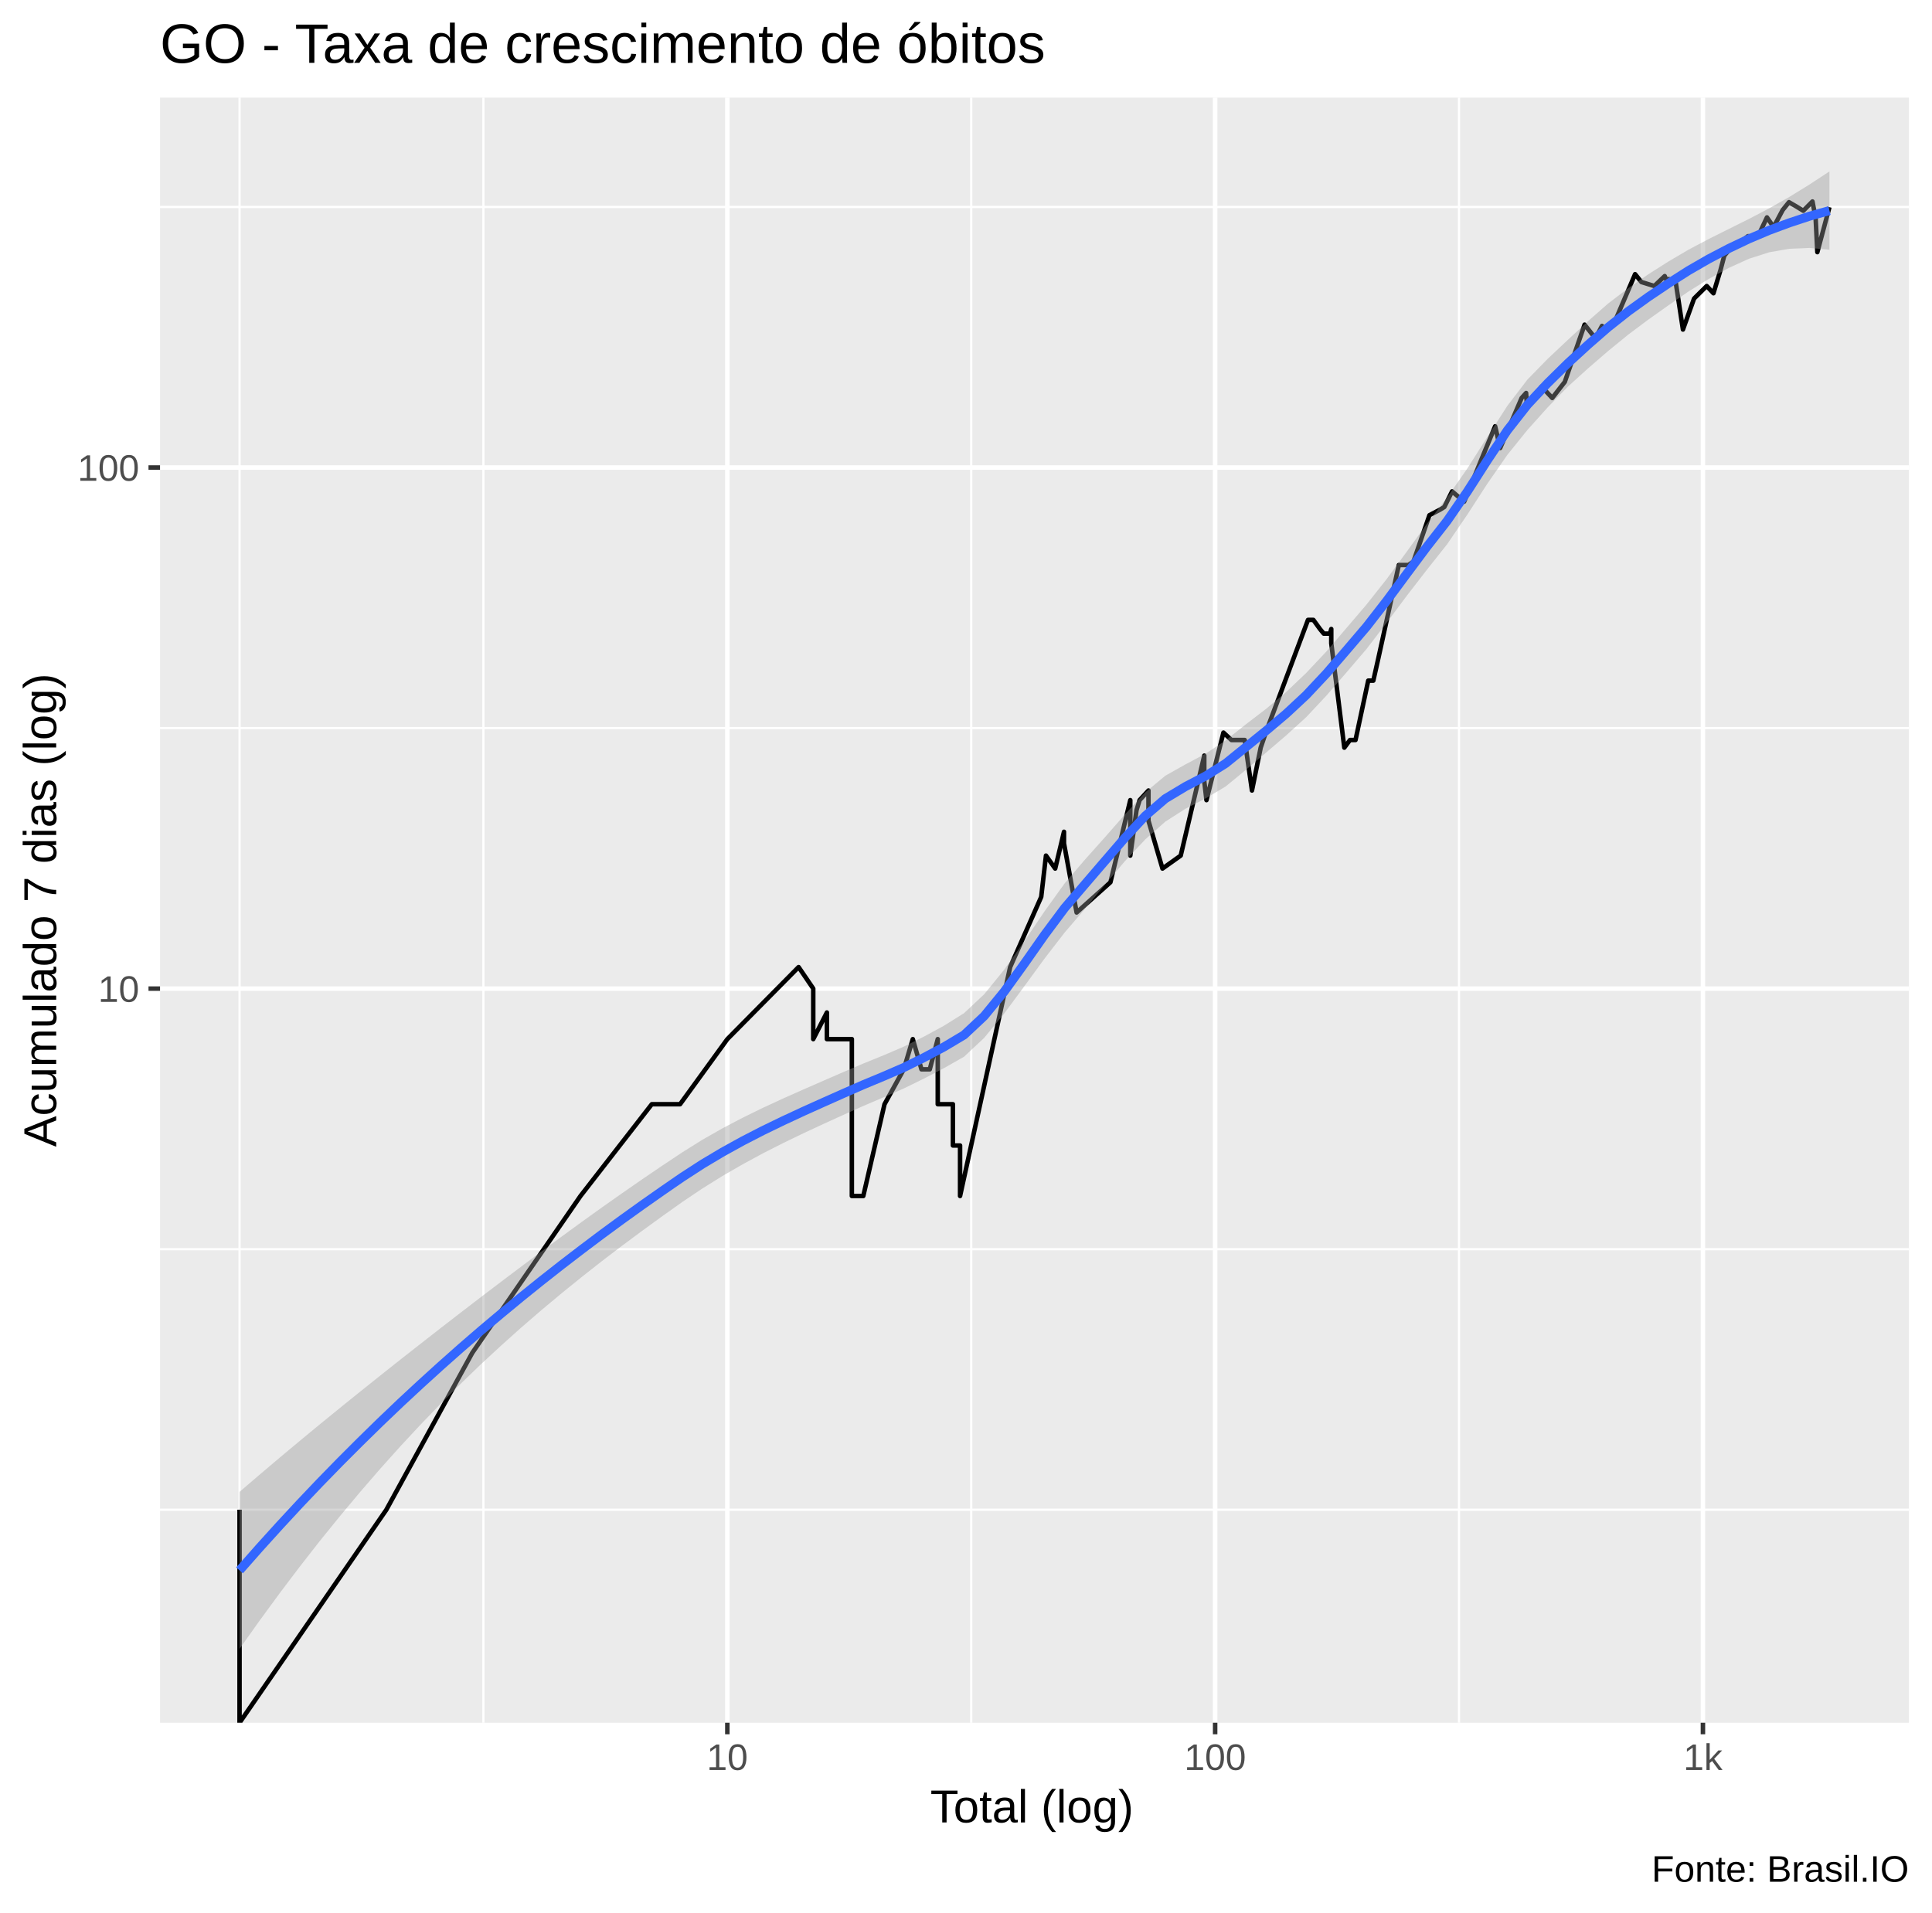
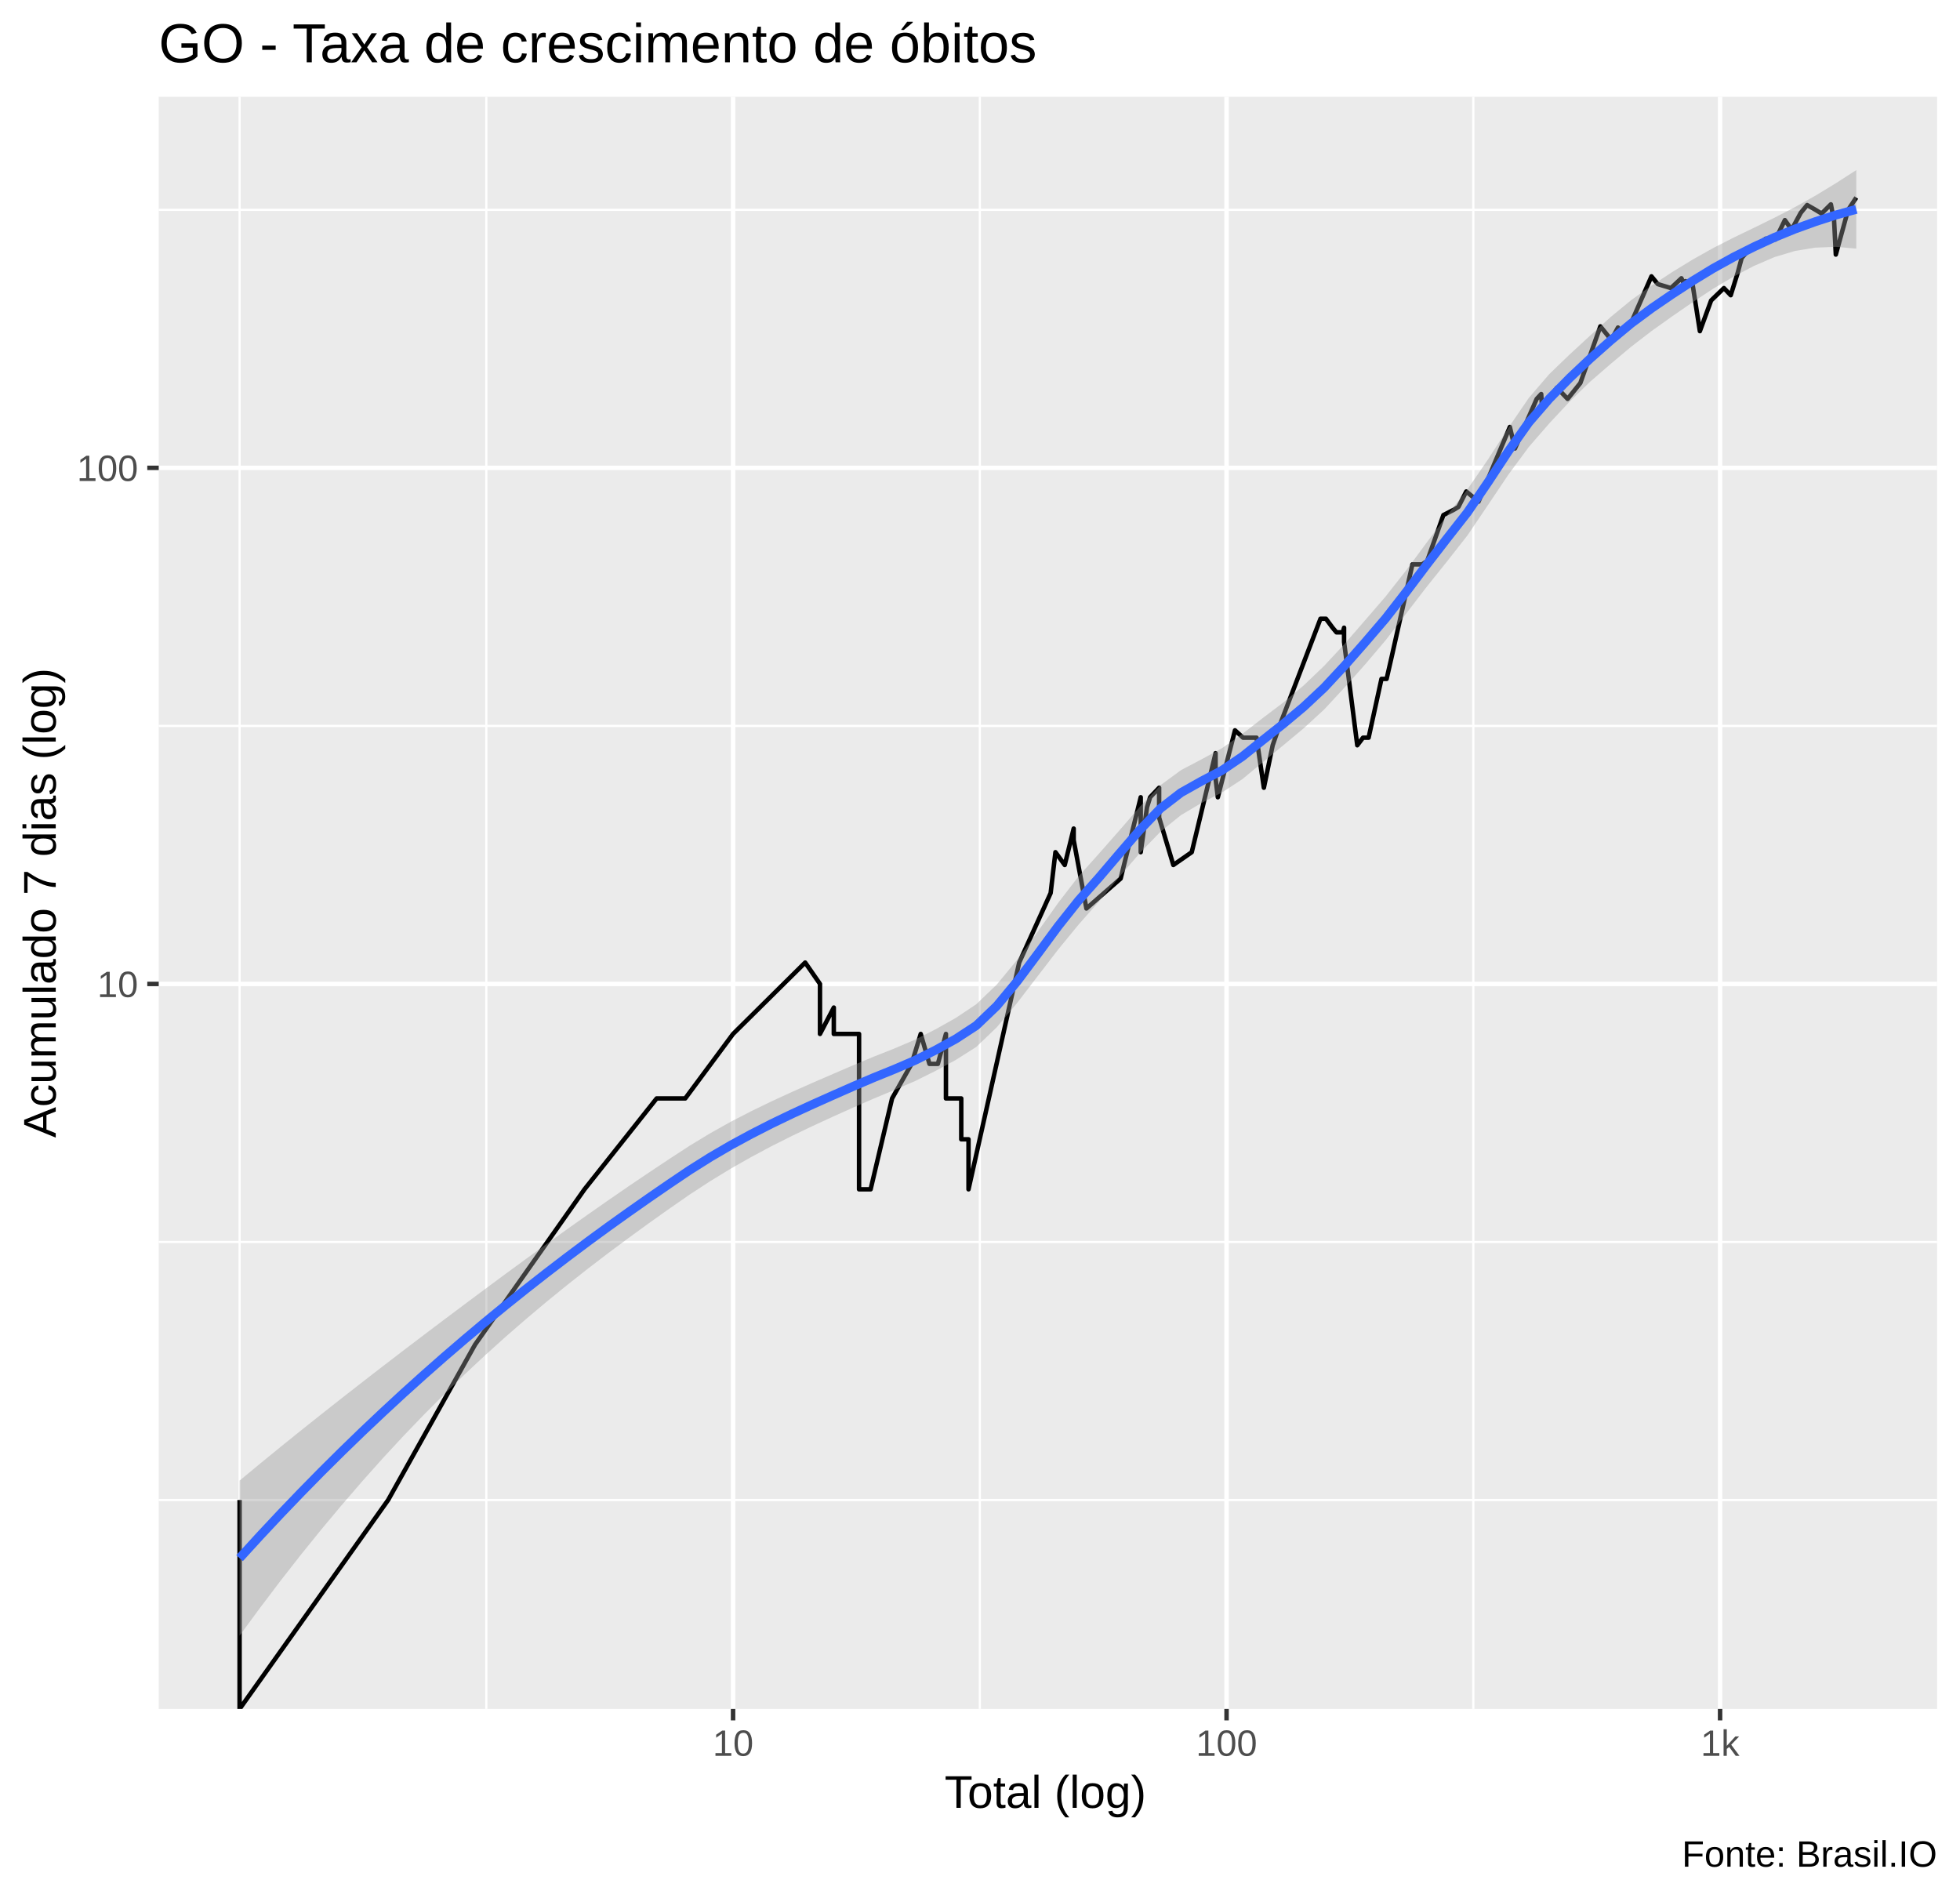
- <svg xmlns="http://www.w3.org/2000/svg" viewBox="0 0 459.00 454.50">
+ <svg xmlns="http://www.w3.org/2000/svg" viewBox="0 0 469.50 454.50">
  <defs>
    <style type="text/css">
    line, polyline, polygon, path, rect, circle {
      fill: none;
      stroke: #000000;
      stroke-linecap: round;
      stroke-linejoin: round;
      stroke-miterlimit: 10.00;
    }
  </style>
  </defs>
  <rect width="100%" height="100%" style="stroke: none; fill: #FFFFFF;" />
-   <rect x="0" y="0" width="459.00" height="454.50" style="stroke-width: 1.07; stroke: #FFFFFF; fill: #FFFFFF;" />
+   <rect x="0.00" y="0" width="469.50" height="454.50" style="stroke-width: 1.07; stroke: #FFFFFF; fill: #FFFFFF;" />
  <defs>
-     <clipPath id="cpMzguMDJ8NDUzLjUyfDQwOS4zOHwyMy4xOQ==">
-       <rect x="38.02" y="23.19" width="415.50" height="386.19" />
+     <clipPath id="cpMzguMDJ8NDY0LjAyfDQwOS4zOHwyMy4xOQ==">
+       <rect x="38.02" y="23.19" width="426.00" height="386.19" />
    </clipPath>
  </defs>
-   <rect x="38.02" y="23.19" width="415.50" height="386.19" style="stroke-width: 1.07; stroke: none; fill: #EBEBEB;" clip-path="url(#cpMzguMDJ8NDUzLjUyfDQwOS4zOHwyMy4xOQ==)" />
-   <polyline points="38.02,358.76 453.52,358.76 " style="stroke-width: 0.53; stroke: #FFFFFF; stroke-linecap: butt;" clip-path="url(#cpMzguMDJ8NDUzLjUyfDQwOS4zOHwyMy4xOQ==)" />
-   <polyline points="38.02,296.85 453.52,296.85 " style="stroke-width: 0.53; stroke: #FFFFFF; stroke-linecap: butt;" clip-path="url(#cpMzguMDJ8NDUzLjUyfDQwOS4zOHwyMy4xOQ==)" />
-   <polyline points="38.02,173.02 453.52,173.02 " style="stroke-width: 0.53; stroke: #FFFFFF; stroke-linecap: butt;" clip-path="url(#cpMzguMDJ8NDUzLjUyfDQwOS4zOHwyMy4xOQ==)" />
-   <polyline points="38.02,49.19 453.52,49.19 " style="stroke-width: 0.53; stroke: #FFFFFF; stroke-linecap: butt;" clip-path="url(#cpMzguMDJ8NDUzLjUyfDQwOS4zOHwyMy4xOQ==)" />
-   <polyline points="56.91,409.38 56.91,23.19 " style="stroke-width: 0.53; stroke: #FFFFFF; stroke-linecap: butt;" clip-path="url(#cpMzguMDJ8NDUzLjUyfDQwOS4zOHwyMy4xOQ==)" />
-   <polyline points="114.85,409.38 114.85,23.19 " style="stroke-width: 0.53; stroke: #FFFFFF; stroke-linecap: butt;" clip-path="url(#cpMzguMDJ8NDUzLjUyfDQwOS4zOHwyMy4xOQ==)" />
-   <polyline points="230.74,409.38 230.74,23.19 " style="stroke-width: 0.53; stroke: #FFFFFF; stroke-linecap: butt;" clip-path="url(#cpMzguMDJ8NDUzLjUyfDQwOS4zOHwyMy4xOQ==)" />
-   <polyline points="346.63,409.38 346.63,23.19 " style="stroke-width: 0.53; stroke: #FFFFFF; stroke-linecap: butt;" clip-path="url(#cpMzguMDJ8NDUzLjUyfDQwOS4zOHwyMy4xOQ==)" />
-   <polyline points="38.02,234.93 453.52,234.93 " style="stroke-width: 1.07; stroke: #FFFFFF; stroke-linecap: butt;" clip-path="url(#cpMzguMDJ8NDUzLjUyfDQwOS4zOHwyMy4xOQ==)" />
-   <polyline points="38.02,111.10 453.52,111.10 " style="stroke-width: 1.07; stroke: #FFFFFF; stroke-linecap: butt;" clip-path="url(#cpMzguMDJ8NDUzLjUyfDQwOS4zOHwyMy4xOQ==)" />
-   <polyline points="172.80,409.38 172.80,23.19 " style="stroke-width: 1.07; stroke: #FFFFFF; stroke-linecap: butt;" clip-path="url(#cpMzguMDJ8NDUzLjUyfDQwOS4zOHwyMy4xOQ==)" />
-   <polyline points="288.69,409.38 288.69,23.19 " style="stroke-width: 1.07; stroke: #FFFFFF; stroke-linecap: butt;" clip-path="url(#cpMzguMDJ8NDUzLjUyfDQwOS4zOHwyMy4xOQ==)" />
-   <polyline points="404.58,409.38 404.58,23.19 " style="stroke-width: 1.07; stroke: #FFFFFF; stroke-linecap: butt;" clip-path="url(#cpMzguMDJ8NDUzLjUyfDQwOS4zOHwyMy4xOQ==)" />
-   <polyline points="56.91,358.76 56.91,409.38 91.79,358.76 91.79,358.76 112.20,321.49 137.91,284.21 137.91,284.21 154.85,262.40 154.85,262.40 161.57,262.40 172.80,246.93 189.73,229.81 193.21,234.93 193.21,234.93 193.21,246.93 196.45,240.60 196.45,246.93 202.38,246.93 202.38,284.21 205.10,284.21 205.10,284.21 210.14,262.40 214.72,254.11 216.86,246.93 218.92,254.11 218.92,254.11 220.89,254.11 222.79,246.93 222.79,262.40 226.39,262.40 226.39,272.21 228.09,272.21 228.09,272.21 228.09,284.21 239.99,229.81 247.37,213.13 248.50,203.32 250.69,206.40 250.69,206.40 252.78,197.66 252.78,200.41 255.78,216.84 263.81,209.66 268.53,190.14 268.53,203.32 270.01,192.53 270.74,190.14 272.85,187.85 272.85,195.03 276.18,206.40 280.51,203.32 286.11,179.56 286.11,183.55 286.11,185.66 286.63,190.14 290.66,174.09 292.56,175.85 295.72,175.85 297.44,187.85 299.51,177.67 299.51,177.67 300.72,174.09 310.75,147.31 312.03,147.31 313.59,149.47 314.50,150.57 315.98,150.57 316.28,149.47 316.28,152.86 319.38,177.67 320.73,175.85 322.04,175.85 325.06,161.74 326.27,161.74 327.45,156.49 332.33,134.27 334.60,134.27 335.80,133.45 339.60,122.43 342.10,121.12 343.14,120.48 344.98,116.77 347.85,119.21 352.45,107.97 355.21,101.30 356.41,106.47 361.51,94.57 362.57,93.39 362.80,96.99 366.25,91.87 368.78,94.57 371.76,90.75 376.46,77.15 379.04,80.40 380.60,77.44 380.60,78.02 383.21,77.44 388.46,65.15 389.96,67.02 393.03,67.97 395.50,65.61 396.22,67.25 396.46,66.31 398.14,67.25 399.83,78.31 402.47,70.95 405.48,67.97 407.08,69.69 408.73,64.25 409.65,60.76 411.39,58.69 412.82,58.09 415.28,56.12 417.59,56.31 419.79,51.66 420.79,53.11 421.33,54.03 423.52,49.91 425.02,48.05 426.76,49.06 428.42,50.08 430.60,47.88 431.02,50.08 431.31,50.96 431.76,59.92 434.63,49.23 " style="stroke-width: 1.07; stroke-linecap: butt;" clip-path="url(#cpMzguMDJ8NDUzLjUyfDQwOS4zOHwyMy4xOQ==)" />
-   <polygon points="56.91,354.52 61.69,350.42 66.47,346.37 71.25,342.38 76.03,338.43 80.82,334.53 85.60,330.67 90.38,326.85 95.16,323.06 99.94,319.31 104.72,315.58 109.50,311.88 114.28,308.21 119.07,304.57 123.85,300.97 128.63,297.40 133.41,293.87 138.19,290.38 142.97,286.95 147.75,283.58 152.54,280.26 157.32,277.01 162.10,273.83 166.88,270.84 171.66,268.12 176.44,265.61 181.22,263.27 186.00,261.06 190.79,258.93 195.57,256.84 200.35,254.76 205.13,252.72 209.91,250.78 214.69,248.73 219.47,246.35 224.26,243.75 229.04,240.76 233.82,236.27 238.60,230.40 243.38,223.63 248.16,216.56 252.94,209.91 257.72,204.32 262.51,198.96 267.29,193.50 272.07,188.31 276.85,184.34 281.63,181.65 286.41,179.11 291.19,175.94 295.98,172.13 300.76,168.47 305.54,164.47 310.32,159.92 315.10,154.84 319.88,149.25 324.66,143.65 329.44,137.60 334.23,131.07 339.01,124.45 343.79,118.24 348.57,111.38 353.35,103.85 358.13,96.41 362.91,90.17 367.70,85.27 372.48,80.77 377.26,76.33 382.04,72.14 386.82,68.48 391.60,65.18 396.38,62.14 401.16,59.33 405.95,56.80 410.73,54.41 415.51,52.03 420.29,49.52 425.07,46.82 429.85,43.87 434.63,40.74 434.63,59.34 429.85,58.92 425.07,59.12 420.29,59.96 415.51,61.49 410.73,63.66 405.95,66.29 401.16,69.26 396.38,72.56 391.60,75.95 386.82,79.53 382.04,83.43 377.26,87.56 372.48,91.89 367.70,96.80 362.91,102.14 358.13,108.07 353.35,114.96 348.57,122.34 343.79,129.35 339.01,135.38 334.23,141.57 329.44,147.97 324.66,154.22 319.88,159.81 315.10,165.33 310.32,170.43 305.54,174.78 300.76,178.87 295.98,182.95 291.19,186.89 286.41,189.74 281.63,192.19 276.85,195.25 272.07,199.49 267.29,204.60 262.51,210.22 257.72,216.02 252.94,221.60 248.16,227.79 243.38,234.34 238.60,240.81 233.82,246.63 229.04,251.11 224.26,253.83 219.47,256.33 214.69,258.67 209.91,260.76 205.13,262.80 200.35,264.94 195.57,267.12 190.79,269.34 186.00,271.66 181.22,274.09 176.44,276.68 171.66,279.44 166.88,282.42 162.10,285.63 157.32,289.03 152.54,292.50 147.75,296.06 142.97,299.71 138.19,303.47 133.41,307.34 128.63,311.33 123.85,315.46 119.07,319.74 114.28,324.17 109.50,328.78 104.72,333.55 99.94,338.51 95.16,343.65 90.38,348.98 85.60,354.50 80.82,360.22 76.03,366.13 71.25,372.25 66.47,378.57 61.69,385.09 56.91,391.82 " style="stroke-width: 0.00; stroke: none; fill: #999999; fill-opacity: 0.40;" clip-path="url(#cpMzguMDJ8NDUzLjUyfDQwOS4zOHwyMy4xOQ==)" />
-   <polyline points="56.91,354.52 61.69,350.42 66.47,346.37 71.25,342.38 76.03,338.43 80.82,334.53 85.60,330.67 90.38,326.85 95.16,323.06 99.94,319.31 104.72,315.58 109.50,311.88 114.28,308.21 119.07,304.57 123.85,300.97 128.63,297.40 133.41,293.87 138.19,290.38 142.97,286.95 147.75,283.58 152.54,280.26 157.32,277.01 162.10,273.83 166.88,270.84 171.66,268.12 176.44,265.61 181.22,263.27 186.00,261.06 190.79,258.93 195.57,256.84 200.35,254.76 205.13,252.72 209.91,250.78 214.69,248.73 219.47,246.35 224.26,243.75 229.04,240.76 233.82,236.27 238.60,230.40 243.38,223.63 248.16,216.56 252.94,209.91 257.72,204.32 262.51,198.96 267.29,193.50 272.07,188.31 276.85,184.34 281.63,181.65 286.41,179.11 291.19,175.94 295.98,172.13 300.76,168.47 305.54,164.47 310.32,159.92 315.10,154.84 319.88,149.25 324.66,143.65 329.44,137.60 334.23,131.07 339.01,124.45 343.79,118.24 348.57,111.38 353.35,103.85 358.13,96.41 362.91,90.17 367.70,85.27 372.48,80.77 377.26,76.33 382.04,72.14 386.82,68.48 391.60,65.18 396.38,62.14 401.16,59.33 405.95,56.80 410.73,54.41 415.51,52.03 420.29,49.52 425.07,46.82 429.85,43.87 434.63,40.74 " style="stroke-width: 2.13; stroke: none;" clip-path="url(#cpMzguMDJ8NDUzLjUyfDQwOS4zOHwyMy4xOQ==)" />
-   <polyline points="434.63,59.34 429.85,58.92 425.07,59.12 420.29,59.96 415.51,61.49 410.73,63.66 405.95,66.29 401.16,69.26 396.38,72.56 391.60,75.95 386.82,79.53 382.04,83.43 377.26,87.56 372.48,91.89 367.70,96.80 362.91,102.14 358.13,108.07 353.35,114.96 348.57,122.34 343.79,129.35 339.01,135.38 334.23,141.57 329.44,147.97 324.66,154.22 319.88,159.81 315.10,165.33 310.32,170.43 305.54,174.78 300.76,178.87 295.98,182.95 291.19,186.89 286.41,189.74 281.63,192.19 276.85,195.25 272.07,199.49 267.29,204.60 262.51,210.22 257.72,216.02 252.94,221.60 248.16,227.79 243.38,234.34 238.60,240.81 233.82,246.63 229.04,251.11 224.26,253.83 219.47,256.33 214.69,258.67 209.91,260.76 205.13,262.80 200.35,264.94 195.57,267.12 190.79,269.34 186.00,271.66 181.22,274.09 176.44,276.68 171.66,279.44 166.88,282.42 162.10,285.63 157.32,289.03 152.54,292.50 147.75,296.06 142.97,299.71 138.19,303.47 133.41,307.34 128.63,311.33 123.85,315.46 119.07,319.74 114.28,324.17 109.50,328.78 104.72,333.55 99.94,338.51 95.16,343.65 90.38,348.98 85.60,354.50 80.82,360.22 76.03,366.13 71.25,372.25 66.47,378.57 61.69,385.09 56.91,391.82 " style="stroke-width: 2.13; stroke: none;" clip-path="url(#cpMzguMDJ8NDUzLjUyfDQwOS4zOHwyMy4xOQ==)" />
-   <polyline points="56.91,373.17 61.69,367.75 66.47,362.47 71.25,357.31 76.03,352.28 80.82,347.37 85.60,342.59 90.38,337.91 95.16,333.35 99.94,328.91 104.72,324.57 109.50,320.33 114.28,316.19 119.07,312.16 123.85,308.21 128.63,304.36 133.41,300.60 138.19,296.93 142.97,293.33 147.75,289.82 152.54,286.38 157.32,283.02 162.10,279.73 166.88,276.63 171.66,273.78 176.44,271.14 181.22,268.68 186.00,266.36 190.79,264.13 195.57,261.98 200.35,259.85 205.13,257.76 209.91,255.77 214.69,253.70 219.47,251.34 224.26,248.79 229.04,245.94 233.82,241.45 238.60,235.61 243.38,228.98 248.16,222.17 252.94,215.76 257.72,210.17 262.51,204.59 267.29,199.05 272.07,193.90 276.85,189.79 281.63,186.92 286.41,184.42 291.19,181.42 295.98,177.54 300.76,173.67 305.54,169.63 310.32,165.18 315.10,160.08 319.88,154.53 324.66,148.93 329.44,142.78 334.23,136.32 339.01,129.91 343.79,123.80 348.57,116.86 353.35,109.40 358.13,102.24 362.91,96.16 367.70,91.04 372.48,86.33 377.26,81.94 382.04,77.78 386.82,74.00 391.60,70.56 396.38,67.35 401.16,64.30 405.95,61.54 410.73,59.04 415.51,56.76 420.29,54.74 425.07,52.97 429.85,51.39 434.63,50.04 " style="stroke-width: 2.13; stroke: #3366FF; stroke-linecap: butt;" clip-path="url(#cpMzguMDJ8NDUzLjUyfDQwOS4zOHwyMy4xOQ==)" />
+   <rect x="38.02" y="23.19" width="426.00" height="386.19" style="stroke-width: 1.07; stroke: none; fill: #EBEBEB;" clip-path="url(#cpMzguMDJ8NDY0LjAyfDQwOS4zOHwyMy4xOQ==)" />
+   <polyline points="38.02,359.33 464.02,359.33 " style="stroke-width: 0.53; stroke: #FFFFFF; stroke-linecap: butt;" clip-path="url(#cpMzguMDJ8NDY0LjAyfDQwOS4zOHwyMy4xOQ==)" />
+   <polyline points="38.02,297.51 464.02,297.51 " style="stroke-width: 0.53; stroke: #FFFFFF; stroke-linecap: butt;" clip-path="url(#cpMzguMDJ8NDY0LjAyfDQwOS4zOHwyMy4xOQ==)" />
+   <polyline points="38.02,173.89 464.02,173.89 " style="stroke-width: 0.53; stroke: #FFFFFF; stroke-linecap: butt;" clip-path="url(#cpMzguMDJ8NDY0LjAyfDQwOS4zOHwyMy4xOQ==)" />
+   <polyline points="38.02,50.26 464.02,50.26 " style="stroke-width: 0.53; stroke: #FFFFFF; stroke-linecap: butt;" clip-path="url(#cpMzguMDJ8NDY0LjAyfDQwOS4zOHwyMy4xOQ==)" />
+   <polyline points="57.39,409.38 57.39,23.19 " style="stroke-width: 0.53; stroke: #FFFFFF; stroke-linecap: butt;" clip-path="url(#cpMzguMDJ8NDY0LjAyfDQwOS4zOHwyMy4xOQ==)" />
+   <polyline points="116.49,409.38 116.49,23.19 " style="stroke-width: 0.53; stroke: #FFFFFF; stroke-linecap: butt;" clip-path="url(#cpMzguMDJ8NDY0LjAyfDQwOS4zOHwyMy4xOQ==)" />
+   <polyline points="234.71,409.38 234.71,23.19 " style="stroke-width: 0.53; stroke: #FFFFFF; stroke-linecap: butt;" clip-path="url(#cpMzguMDJ8NDY0LjAyfDQwOS4zOHwyMy4xOQ==)" />
+   <polyline points="352.92,409.38 352.92,23.19 " style="stroke-width: 0.53; stroke: #FFFFFF; stroke-linecap: butt;" clip-path="url(#cpMzguMDJ8NDY0LjAyfDQwOS4zOHwyMy4xOQ==)" />
+   <polyline points="38.02,235.70 464.02,235.70 " style="stroke-width: 1.07; stroke: #FFFFFF; stroke-linecap: butt;" clip-path="url(#cpMzguMDJ8NDY0LjAyfDQwOS4zOHwyMy4xOQ==)" />
+   <polyline points="38.02,112.07 464.02,112.07 " style="stroke-width: 1.07; stroke: #FFFFFF; stroke-linecap: butt;" clip-path="url(#cpMzguMDJ8NDY0LjAyfDQwOS4zOHwyMy4xOQ==)" />
+   <polyline points="175.60,409.38 175.60,23.19 " style="stroke-width: 1.07; stroke: #FFFFFF; stroke-linecap: butt;" clip-path="url(#cpMzguMDJ8NDY0LjAyfDQwOS4zOHwyMy4xOQ==)" />
+   <polyline points="293.81,409.38 293.81,23.19 " style="stroke-width: 1.07; stroke: #FFFFFF; stroke-linecap: butt;" clip-path="url(#cpMzguMDJ8NDY0LjAyfDQwOS4zOHwyMy4xOQ==)" />
+   <polyline points="412.03,409.38 412.03,23.19 " style="stroke-width: 1.07; stroke: #FFFFFF; stroke-linecap: butt;" clip-path="url(#cpMzguMDJ8NDY0LjAyfDQwOS4zOHwyMy4xOQ==)" />
+   <polyline points="57.39,359.33 57.39,409.38 92.97,359.33 92.97,359.33 113.79,322.11 140.01,284.90 140.01,284.90 157.29,263.13 157.29,263.13 164.14,263.13 175.60,247.68 192.87,230.58 196.42,235.70 196.42,235.70 196.42,247.68 199.73,241.36 199.73,247.68 205.78,247.68 205.78,284.90 208.55,284.90 208.55,284.90 213.69,263.13 218.36,254.85 220.55,247.68 222.64,254.85 222.64,254.85 224.66,254.85 226.59,247.68 226.59,263.13 230.26,263.13 230.26,272.92 232.00,272.92 232.00,272.92 232.00,284.90 244.14,230.58 251.67,213.93 252.82,204.14 255.05,207.21 255.05,207.21 257.19,198.48 257.19,201.24 260.24,217.63 268.44,210.46 273.25,190.98 273.25,204.14 274.76,193.37 275.50,190.98 277.66,188.70 277.66,195.86 281.06,207.21 285.47,204.14 291.18,180.42 291.18,184.40 291.18,186.50 291.72,190.98 295.83,174.95 297.77,176.71 300.99,176.71 302.75,188.70 304.86,178.53 304.86,178.53 306.09,174.95 316.31,148.22 317.62,148.22 319.21,150.37 320.14,151.48 321.66,151.48 321.96,150.37 321.96,153.76 325.12,178.53 326.50,176.71 327.84,176.71 330.92,162.63 332.15,162.63 333.35,157.39 338.33,135.20 340.65,135.20 341.87,134.38 345.75,123.39 348.30,122.08 349.35,121.43 351.23,117.73 354.17,120.17 358.86,108.94 361.67,102.28 362.89,107.44 368.10,95.56 369.18,94.39 369.41,97.99 372.94,92.87 375.51,95.56 378.56,91.75 383.35,78.18 385.97,81.42 387.57,78.46 387.57,79.04 390.23,78.46 395.59,66.20 397.12,68.06 400.25,69.01 402.77,66.66 403.50,68.29 403.75,67.35 405.47,68.29 407.19,79.33 409.88,71.98 412.95,69.01 414.58,70.72 416.27,65.29 417.20,61.81 418.98,59.75 420.44,59.14 422.95,57.18 425.30,57.37 427.55,52.73 428.57,54.17 429.12,55.09 431.35,50.98 432.88,49.12 434.66,50.13 436.35,51.15 438.57,48.95 439.00,51.15 439.30,52.02 439.75,60.98 442.69,50.30 444.66,47.32 " style="stroke-width: 1.07; stroke-linecap: butt;" clip-path="url(#cpMzguMDJ8NDY0LjAyfDQwOS4zOHwyMy4xOQ==)" />
+   <polygon points="57.39,354.68 62.29,350.62 67.19,346.62 72.09,342.67 76.99,338.77 81.90,334.90 86.80,331.08 91.70,327.29 96.60,323.53 101.51,319.80 106.41,316.10 111.31,312.43 116.21,308.78 121.11,305.15 126.02,301.56 130.92,298.00 135.82,294.48 140.72,291.01 145.62,287.58 150.53,284.20 155.43,280.89 160.33,277.63 165.23,274.44 170.14,271.46 175.04,268.72 179.94,266.19 184.84,263.81 189.74,261.56 194.65,259.38 199.55,257.26 204.45,255.15 209.35,253.10 214.26,251.16 219.16,249.06 224.06,246.59 228.96,243.84 233.86,240.56 238.77,235.85 243.67,229.90 248.57,223.18 253.47,216.29 258.37,209.92 263.28,204.45 268.18,198.88 273.08,193.22 277.98,188.09 282.89,184.49 287.79,181.91 292.69,179.25 297.59,175.81 302.49,172.00 307.40,168.29 312.30,164.18 317.20,159.49 322.10,154.23 327.00,148.58 331.91,142.89 336.81,136.66 341.71,130.03 346.61,123.48 351.52,117.21 356.42,110.08 361.32,102.49 366.22,95.31 371.12,89.61 376.03,84.88 380.93,80.36 385.83,75.93 390.73,71.90 395.64,68.39 400.54,65.19 405.44,62.19 410.34,59.44 415.24,56.94 420.15,54.56 425.05,52.16 429.95,49.62 434.85,46.88 439.75,43.90 444.66,40.74 444.66,59.55 439.75,59.13 434.85,59.32 429.95,60.12 425.05,61.59 420.15,63.70 415.24,66.27 410.34,69.18 405.44,72.41 400.54,75.79 395.64,79.28 390.73,83.06 385.83,87.17 380.93,91.41 376.03,96.16 371.12,101.42 366.22,107.06 361.32,113.70 356.42,121.00 351.52,128.25 346.61,134.51 341.71,140.63 336.81,147.01 331.91,153.38 327.00,159.17 322.10,164.66 317.20,169.95 312.30,174.45 307.40,178.53 302.49,182.59 297.59,186.65 292.69,189.85 287.79,192.36 282.89,195.26 277.98,199.23 273.08,204.30 268.18,209.98 263.28,215.91 258.37,221.48 253.47,227.46 248.57,233.84 243.67,240.22 238.77,246.08 233.86,250.79 228.96,253.90 224.06,256.55 219.16,258.98 214.26,261.09 209.35,263.14 204.45,265.28 199.55,267.48 194.65,269.74 189.74,272.09 184.84,274.55 179.94,277.17 175.04,279.95 170.14,282.94 165.23,286.14 160.33,289.54 155.43,293.02 150.53,296.59 145.62,300.24 140.72,303.99 135.82,307.86 130.92,311.84 126.02,315.97 121.11,320.23 116.21,324.65 111.31,329.23 106.41,333.99 101.51,338.92 96.60,344.03 91.70,349.32 86.80,354.81 81.90,360.49 76.99,366.36 72.09,372.42 67.19,378.69 62.29,385.16 57.39,391.82 " style="stroke-width: 0.00; stroke: none; fill: #999999; fill-opacity: 0.40;" clip-path="url(#cpMzguMDJ8NDY0LjAyfDQwOS4zOHwyMy4xOQ==)" />
+   <polyline points="57.39,354.68 62.29,350.62 67.19,346.62 72.09,342.67 76.99,338.77 81.90,334.90 86.80,331.08 91.70,327.29 96.60,323.53 101.51,319.80 106.41,316.10 111.31,312.43 116.21,308.78 121.11,305.15 126.02,301.56 130.92,298.00 135.82,294.48 140.72,291.01 145.62,287.58 150.53,284.20 155.43,280.89 160.33,277.63 165.23,274.44 170.14,271.46 175.04,268.72 179.94,266.19 184.84,263.81 189.74,261.56 194.65,259.38 199.55,257.26 204.45,255.15 209.35,253.10 214.26,251.16 219.16,249.06 224.06,246.59 228.96,243.84 233.86,240.56 238.77,235.85 243.67,229.90 248.57,223.18 253.47,216.29 258.37,209.92 263.28,204.45 268.18,198.88 273.08,193.22 277.98,188.09 282.89,184.49 287.79,181.91 292.69,179.25 297.59,175.81 302.49,172.00 307.40,168.29 312.30,164.18 317.20,159.49 322.10,154.23 327.00,148.58 331.91,142.89 336.81,136.66 341.71,130.03 346.61,123.48 351.52,117.21 356.42,110.08 361.32,102.49 366.22,95.31 371.12,89.61 376.03,84.88 380.93,80.36 385.83,75.93 390.73,71.90 395.64,68.39 400.54,65.19 405.44,62.19 410.34,59.44 415.24,56.94 420.15,54.56 425.05,52.16 429.95,49.62 434.85,46.88 439.75,43.90 444.66,40.74 " style="stroke-width: 2.13; stroke: none;" clip-path="url(#cpMzguMDJ8NDY0LjAyfDQwOS4zOHwyMy4xOQ==)" />
+   <polyline points="444.66,59.55 439.75,59.13 434.85,59.32 429.95,60.12 425.05,61.59 420.15,63.70 415.24,66.27 410.34,69.18 405.44,72.41 400.54,75.79 395.64,79.28 390.73,83.06 385.83,87.17 380.93,91.41 376.03,96.16 371.12,101.42 366.22,107.06 361.32,113.70 356.42,121.00 351.52,128.25 346.61,134.51 341.71,140.63 336.81,147.01 331.91,153.38 327.00,159.17 322.10,164.66 317.20,169.95 312.30,174.45 307.40,178.53 302.49,182.59 297.59,186.65 292.69,189.85 287.79,192.36 282.89,195.26 277.98,199.23 273.08,204.30 268.18,209.98 263.28,215.91 258.37,221.48 253.47,227.46 248.57,233.84 243.67,240.22 238.77,246.08 233.86,250.79 228.96,253.90 224.06,256.55 219.16,258.98 214.26,261.09 209.35,263.14 204.45,265.28 199.55,267.48 194.65,269.74 189.74,272.09 184.84,274.55 179.94,277.17 175.04,279.95 170.14,282.94 165.23,286.14 160.33,289.54 155.43,293.02 150.53,296.59 145.62,300.24 140.72,303.99 135.82,307.86 130.92,311.84 126.02,315.97 121.11,320.23 116.21,324.65 111.31,329.23 106.41,333.99 101.51,338.92 96.60,344.03 91.70,349.32 86.80,354.81 81.90,360.49 76.99,366.36 72.09,372.42 67.19,378.69 62.29,385.16 57.39,391.82 " style="stroke-width: 2.13; stroke: none;" clip-path="url(#cpMzguMDJ8NDY0LjAyfDQwOS4zOHwyMy4xOQ==)" />
+   <polyline points="57.39,373.25 62.29,367.89 67.19,362.66 72.09,357.55 76.99,352.56 81.90,347.69 86.80,342.94 91.70,338.31 96.60,333.78 101.51,329.36 106.41,325.04 111.31,320.83 116.21,316.71 121.11,312.69 126.02,308.76 130.92,304.92 135.82,301.17 140.72,297.50 145.62,293.91 150.53,290.40 155.43,286.96 160.33,283.59 165.23,280.29 170.14,277.20 175.04,274.34 179.94,271.68 184.84,269.18 189.74,266.82 194.65,264.56 199.55,262.37 204.45,260.21 209.35,258.12 214.26,256.13 219.16,254.02 224.06,251.57 228.96,248.87 233.86,245.67 238.77,240.97 243.67,235.06 248.57,228.51 253.47,221.87 258.37,215.70 263.28,210.18 268.18,204.43 273.08,198.76 277.98,193.66 282.89,189.88 287.79,187.13 292.69,184.55 297.59,181.23 302.49,177.30 307.40,173.41 312.30,169.31 317.20,164.72 322.10,159.45 327.00,153.87 331.91,148.14 336.81,141.84 341.71,135.33 346.61,128.99 351.52,122.73 356.42,115.54 361.32,108.09 366.22,101.19 371.12,95.52 376.03,90.52 380.93,85.89 385.83,81.55 390.73,77.48 395.64,73.84 400.54,70.49 405.44,67.30 410.34,64.31 415.24,61.60 420.15,59.13 425.05,56.87 429.95,54.87 434.85,53.10 439.75,51.51 444.66,50.14 " style="stroke-width: 2.13; stroke: #3366FF; stroke-linecap: butt;" clip-path="url(#cpMzguMDJ8NDY0LjAyfDQwOS4zOHwyMy4xOQ==)" />
  <defs>
-     <clipPath id="cpMC4wMHw0NTkuMDB8NDU0LjUwfDAuMDA=">
-       <rect x="0.00" y="0.00" width="459.00" height="454.50" />
+     <clipPath id="cpMC4wMHw0NjkuNTB8NDU0LjUwfDAuMDA=">
+       <rect x="0.00" y="0.00" width="469.50" height="454.50" />
    </clipPath>
  </defs>
-   <g clip-path="url(#cpMC4wMHw0NTkuMDB8NDU0LjUwfDAuMDA=)">
-     <text x="23.30" y="238.08" style="font-size: 8.80px; fill: #4D4D4D; font-family: Arial;" textLength="9.79px" lengthAdjust="spacingAndGlyphs">10</text>
+   <g clip-path="url(#cpMC4wMHw0NjkuNTB8NDU0LjUwfDAuMDA=)">
+     <text x="23.30" y="238.85" style="font-size: 8.80px; fill: #4D4D4D; font-family: Arial;" textLength="9.79px" lengthAdjust="spacingAndGlyphs">10</text>
  </g>
-   <g clip-path="url(#cpMC4wMHw0NTkuMDB8NDU0LjUwfDAuMDA=)">
-     <text x="18.41" y="114.25" style="font-size: 8.80px; fill: #4D4D4D; font-family: Arial;" textLength="14.68px" lengthAdjust="spacingAndGlyphs">100</text>
+   <g clip-path="url(#cpMC4wMHw0NjkuNTB8NDU0LjUwfDAuMDA=)">
+     <text x="18.41" y="115.22" style="font-size: 8.80px; fill: #4D4D4D; font-family: Arial;" textLength="14.68px" lengthAdjust="spacingAndGlyphs">100</text>
  </g>
-   <polyline points="35.28,234.93 38.02,234.93 " style="stroke-width: 1.07; stroke: #333333; stroke-linecap: butt;" clip-path="url(#cpMC4wMHw0NTkuMDB8NDU0LjUwfDAuMDA=)" />
-   <polyline points="35.28,111.10 38.02,111.10 " style="stroke-width: 1.07; stroke: #333333; stroke-linecap: butt;" clip-path="url(#cpMC4wMHw0NTkuMDB8NDU0LjUwfDAuMDA=)" />
-   <polyline points="172.80,412.12 172.80,409.38 " style="stroke-width: 1.07; stroke: #333333; stroke-linecap: butt;" clip-path="url(#cpMC4wMHw0NTkuMDB8NDU0LjUwfDAuMDA=)" />
-   <polyline points="288.69,412.12 288.69,409.38 " style="stroke-width: 1.07; stroke: #333333; stroke-linecap: butt;" clip-path="url(#cpMC4wMHw0NTkuMDB8NDU0LjUwfDAuMDA=)" />
-   <polyline points="404.58,412.12 404.58,409.38 " style="stroke-width: 1.07; stroke: #333333; stroke-linecap: butt;" clip-path="url(#cpMC4wMHw0NTkuMDB8NDU0LjUwfDAuMDA=)" />
-   <g clip-path="url(#cpMC4wMHw0NTkuMDB8NDU0LjUwfDAuMDA=)">
-     <text x="167.90" y="420.61" style="font-size: 8.80px; fill: #4D4D4D; font-family: Arial;" textLength="9.79px" lengthAdjust="spacingAndGlyphs">10</text>
+   <polyline points="35.28,235.70 38.02,235.70 " style="stroke-width: 1.07; stroke: #333333; stroke-linecap: butt;" clip-path="url(#cpMC4wMHw0NjkuNTB8NDU0LjUwfDAuMDA=)" />
+   <polyline points="35.28,112.07 38.02,112.07 " style="stroke-width: 1.07; stroke: #333333; stroke-linecap: butt;" clip-path="url(#cpMC4wMHw0NjkuNTB8NDU0LjUwfDAuMDA=)" />
+   <polyline points="175.60,412.12 175.60,409.38 " style="stroke-width: 1.07; stroke: #333333; stroke-linecap: butt;" clip-path="url(#cpMC4wMHw0NjkuNTB8NDU0LjUwfDAuMDA=)" />
+   <polyline points="293.81,412.12 293.81,409.38 " style="stroke-width: 1.07; stroke: #333333; stroke-linecap: butt;" clip-path="url(#cpMC4wMHw0NjkuNTB8NDU0LjUwfDAuMDA=)" />
+   <polyline points="412.03,412.12 412.03,409.38 " style="stroke-width: 1.07; stroke: #333333; stroke-linecap: butt;" clip-path="url(#cpMC4wMHw0NjkuNTB8NDU0LjUwfDAuMDA=)" />
+   <g clip-path="url(#cpMC4wMHw0NjkuNTB8NDU0LjUwfDAuMDA=)">
+     <text x="170.71" y="420.61" style="font-size: 8.80px; fill: #4D4D4D; font-family: Arial;" textLength="9.79px" lengthAdjust="spacingAndGlyphs">10</text>
  </g>
-   <g clip-path="url(#cpMC4wMHw0NTkuMDB8NDU0LjUwfDAuMDA=)">
-     <text x="281.35" y="420.61" style="font-size: 8.80px; fill: #4D4D4D; font-family: Arial;" textLength="14.68px" lengthAdjust="spacingAndGlyphs">100</text>
+   <g clip-path="url(#cpMC4wMHw0NjkuNTB8NDU0LjUwfDAuMDA=)">
+     <text x="286.47" y="420.61" style="font-size: 8.80px; fill: #4D4D4D; font-family: Arial;" textLength="14.68px" lengthAdjust="spacingAndGlyphs">100</text>
  </g>
-   <g clip-path="url(#cpMC4wMHw0NTkuMDB8NDU0LjUwfDAuMDA=)">
-     <text x="399.93" y="420.61" style="font-size: 8.80px; fill: #4D4D4D; font-family: Arial;" textLength="9.29px" lengthAdjust="spacingAndGlyphs">1k</text>
+   <g clip-path="url(#cpMC4wMHw0NjkuNTB8NDU0LjUwfDAuMDA=)">
+     <text x="407.38" y="420.61" style="font-size: 8.80px; fill: #4D4D4D; font-family: Arial;" textLength="9.29px" lengthAdjust="spacingAndGlyphs">1k</text>
  </g>
-   <g clip-path="url(#cpMC4wMHw0NTkuMDB8NDU0LjUwfDAuMDA=)">
-     <text x="221.01" y="433.07" style="font-size: 11.00px; font-family: Arial;" textLength="49.52px" lengthAdjust="spacingAndGlyphs">Total (log)</text>
+   <g clip-path="url(#cpMC4wMHw0NjkuNTB8NDU0LjUwfDAuMDA=)">
+     <text x="226.26" y="433.07" style="font-size: 11.00px; font-family: Arial;" textLength="49.52px" lengthAdjust="spacingAndGlyphs">Total (log)</text>
  </g>
-   <g clip-path="url(#cpMC4wMHw0NTkuMDB8NDU0LjUwfDAuMDA=)">
+   <g clip-path="url(#cpMC4wMHw0NjkuNTB8NDU0LjUwfDAuMDA=)">
    <text transform="translate(13.35,272.53) rotate(-90)" style="font-size: 11.00px; font-family: Arial;" textLength="112.50px" lengthAdjust="spacingAndGlyphs">Acumulado 7 dias (log)</text>
  </g>
-   <g clip-path="url(#cpMC4wMHw0NTkuMDB8NDU0LjUwfDAuMDA=)">
+   <g clip-path="url(#cpMC4wMHw0NjkuNTB8NDU0LjUwfDAuMDA=)">
    <text x="38.02" y="14.93" style="font-size: 13.20px; font-family: Arial;" textLength="212.02px" lengthAdjust="spacingAndGlyphs">GO - Taxa de crescimento de óbitos</text>
  </g>
-   <g clip-path="url(#cpMC4wMHw0NTkuMDB8NDU0LjUwfDAuMDA=)">
-     <text x="392.39" y="447.17" style="font-size: 8.80px; font-family: Arial;" textLength="61.13px" lengthAdjust="spacingAndGlyphs">Fonte: Brasil.IO</text>
+   <g clip-path="url(#cpMC4wMHw0NjkuNTB8NDU0LjUwfDAuMDA=)">
+     <text x="402.89" y="447.17" style="font-size: 8.80px; font-family: Arial;" textLength="61.13px" lengthAdjust="spacingAndGlyphs">Fonte: Brasil.IO</text>
  </g>
</svg>
